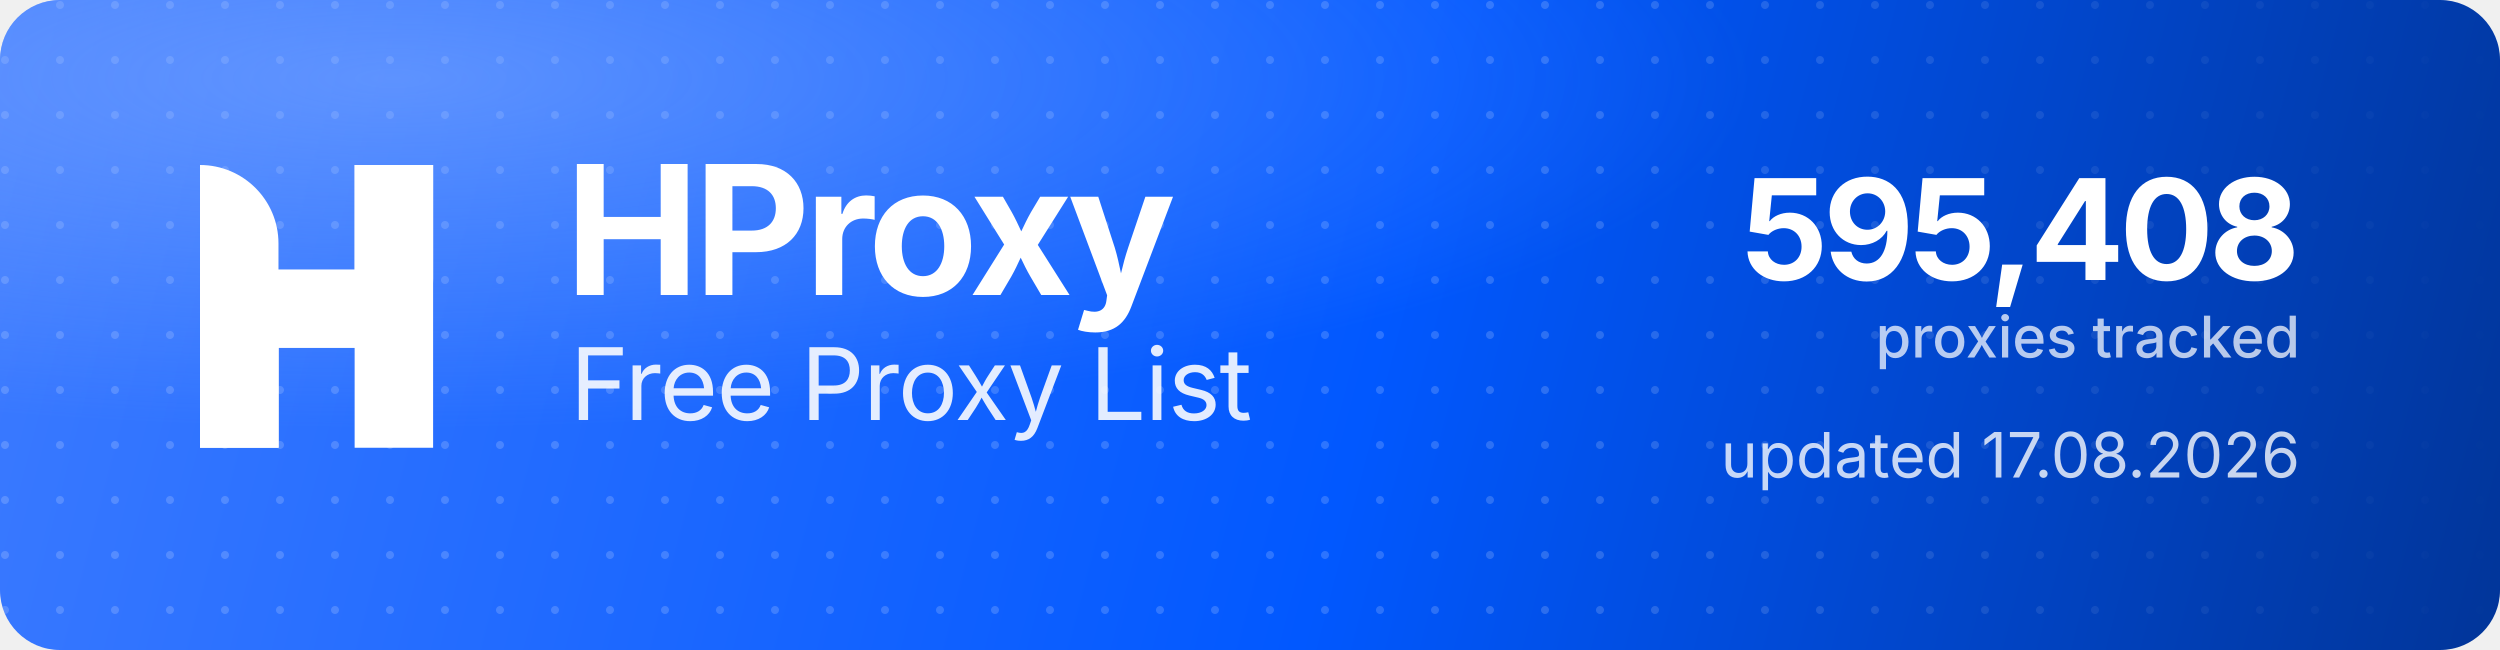
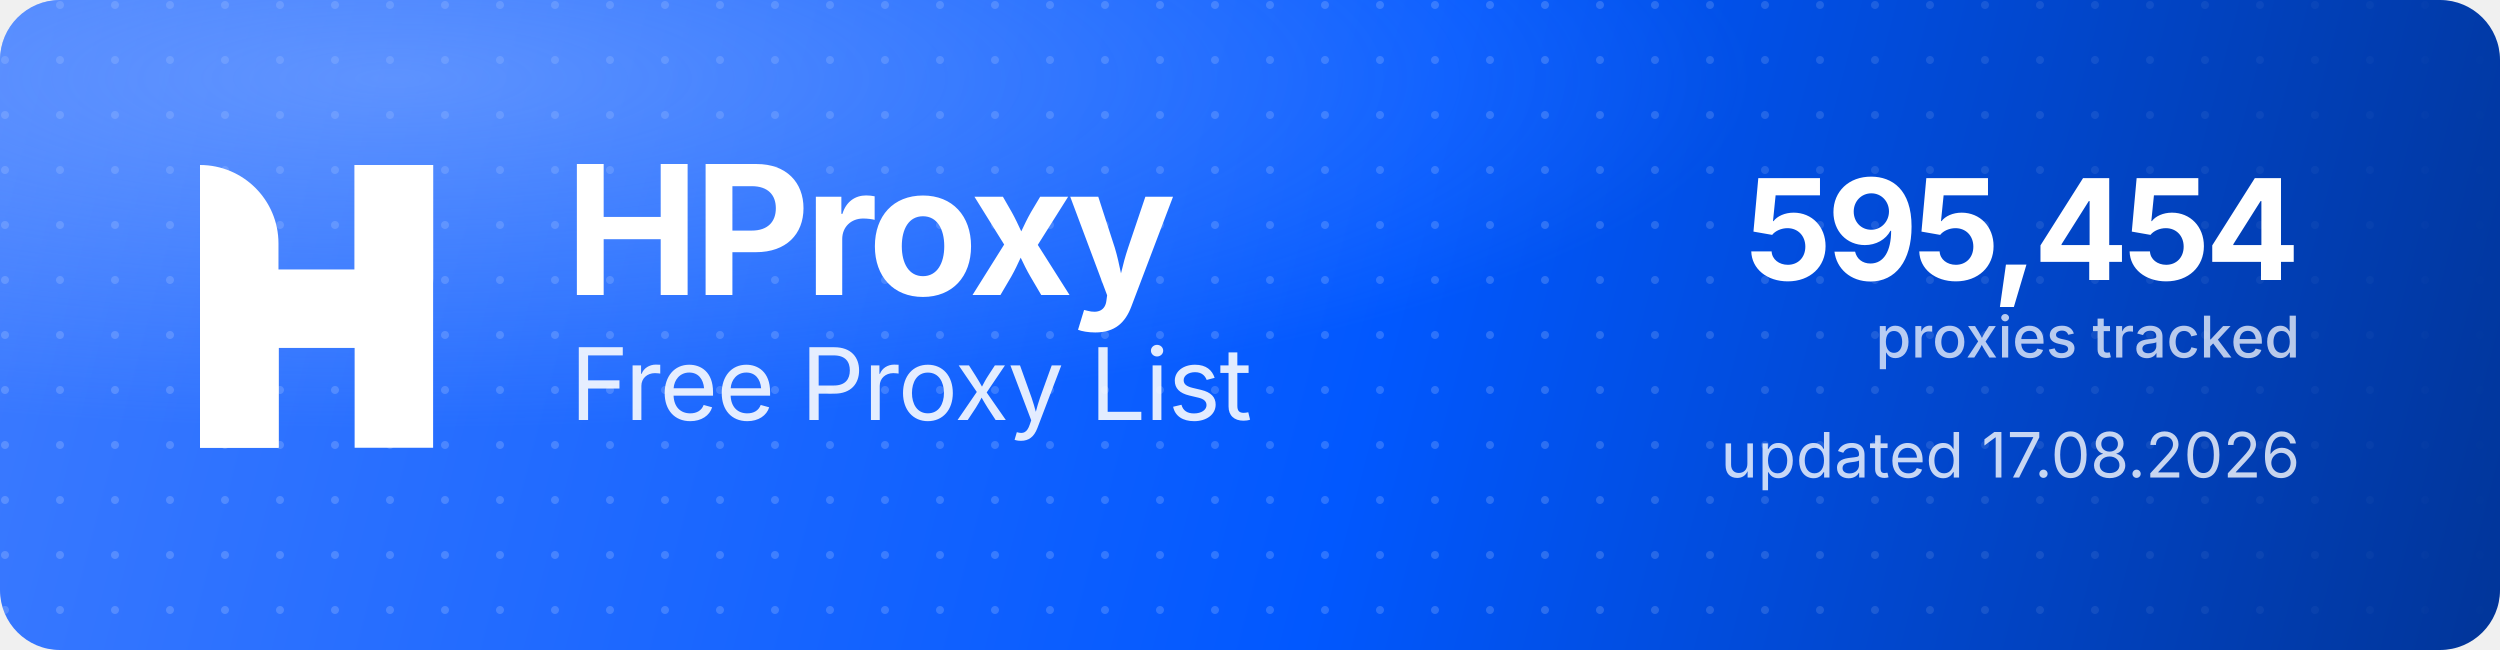
<svg xmlns="http://www.w3.org/2000/svg" width="1000" height="260" viewBox="0 0 1000 260" role="img" aria-label="HProxy Free Proxy List">
  <defs>
    <linearGradient id="hp-bg" x1="0" y1="0" x2="1000" y2="260" gradientUnits="userSpaceOnUse">
      <stop offset="0" stop-color="#3D7BFF" />
      <stop offset="0.55" stop-color="#0158FF" />
      <stop offset="1" stop-color="#013599" />
    </linearGradient>
    <radialGradient id="hp-glow" cx="0.16" cy="0.12" r="0.9">
      <stop offset="0" stop-color="#8FB4FF" stop-opacity="0.5" />
      <stop offset="0.6" stop-color="#8FB4FF" stop-opacity="0" />
    </radialGradient>
    <pattern id="hp-dots" width="22" height="22" patternUnits="userSpaceOnUse">
      <circle cx="2" cy="2" r="1.6" fill="#FFFFFF" fill-opacity="0.17" />
    </pattern>
    <linearGradient id="hp-dot-fade" x1="0" y1="0" x2="1000" y2="0" gradientUnits="userSpaceOnUse">
      <stop offset="0" stop-color="#FFFFFF" stop-opacity="1" />
      <stop offset="0.62" stop-color="#FFFFFF" stop-opacity="1" />
      <stop offset="1" stop-color="#FFFFFF" stop-opacity="0" />
    </linearGradient>
    <mask id="hp-dot-mask">
      <rect width="1000" height="260" fill="url(#hp-dot-fade)" />
    </mask>
  </defs>
  <rect width="1000" height="260" rx="24" fill="url(#hp-bg)" />
  <rect width="1000" height="260" rx="24" fill="url(#hp-dots)" mask="url(#hp-dot-mask)" />
  <rect width="1000" height="260" rx="24" fill="url(#hp-glow)" />
  <g transform="translate(80,66) scale(4.35)" fill="#FFFFFF">
    <path d="M0 0V0C3.985 0 7.216 3.231 7.216 7.216V26H0V0Z" />
    <rect x="14.219" width="7.216" height="26" />
    <path d="M7.235 26H0V15.971C0 12.455 2.851 9.604 6.367 9.604H14.22V0H21.437V10.453C21.437 13.97 18.586 16.82 15.069 16.82H7.235V26Z" />
  </g>
  <text x="226" y="118" font-family="'Geist','Inter','Segoe UI',system-ui,-apple-system,Helvetica,Arial,sans-serif" font-size="72" font-weight="700" letter-spacing="-2.3" fill="#FFFFFF">HProxy</text>
  <text x="228" y="168" font-family="'Geist','Inter','Segoe UI',system-ui,-apple-system,Helvetica,Arial,sans-serif" font-size="40" font-weight="400" letter-spacing="-0.5" fill="#FFFFFF" fill-opacity="0.88">Free Proxy List</text>
-   <text x="920" y="112" text-anchor="end" font-family="'Geist','Inter','Segoe UI',system-ui,-apple-system,Helvetica,Arial,sans-serif" font-size="56" font-weight="700" letter-spacing="-2" fill="#FFFFFF">595,408</text>
+   <text x="920" y="112" text-anchor="end" font-family="'Geist','Inter','Segoe UI',system-ui,-apple-system,Helvetica,Arial,sans-serif" font-size="56" font-weight="700" letter-spacing="-2" fill="#FFFFFF">595,454</text>
  <text x="920" y="143" text-anchor="end" font-family="'Geist','Inter','Segoe UI',system-ui,-apple-system,Helvetica,Arial,sans-serif" font-size="23" font-weight="500" fill="#FFFFFF" fill-opacity="0.72">proxies tracked</text>
  <text x="920" y="191" text-anchor="end" font-family="'Geist','Inter','Segoe UI',system-ui,-apple-system,Helvetica,Arial,sans-serif" font-size="25" font-weight="400" fill="#FFFFFF" fill-opacity="0.78">updated 17.08.2026</text>
</svg>
